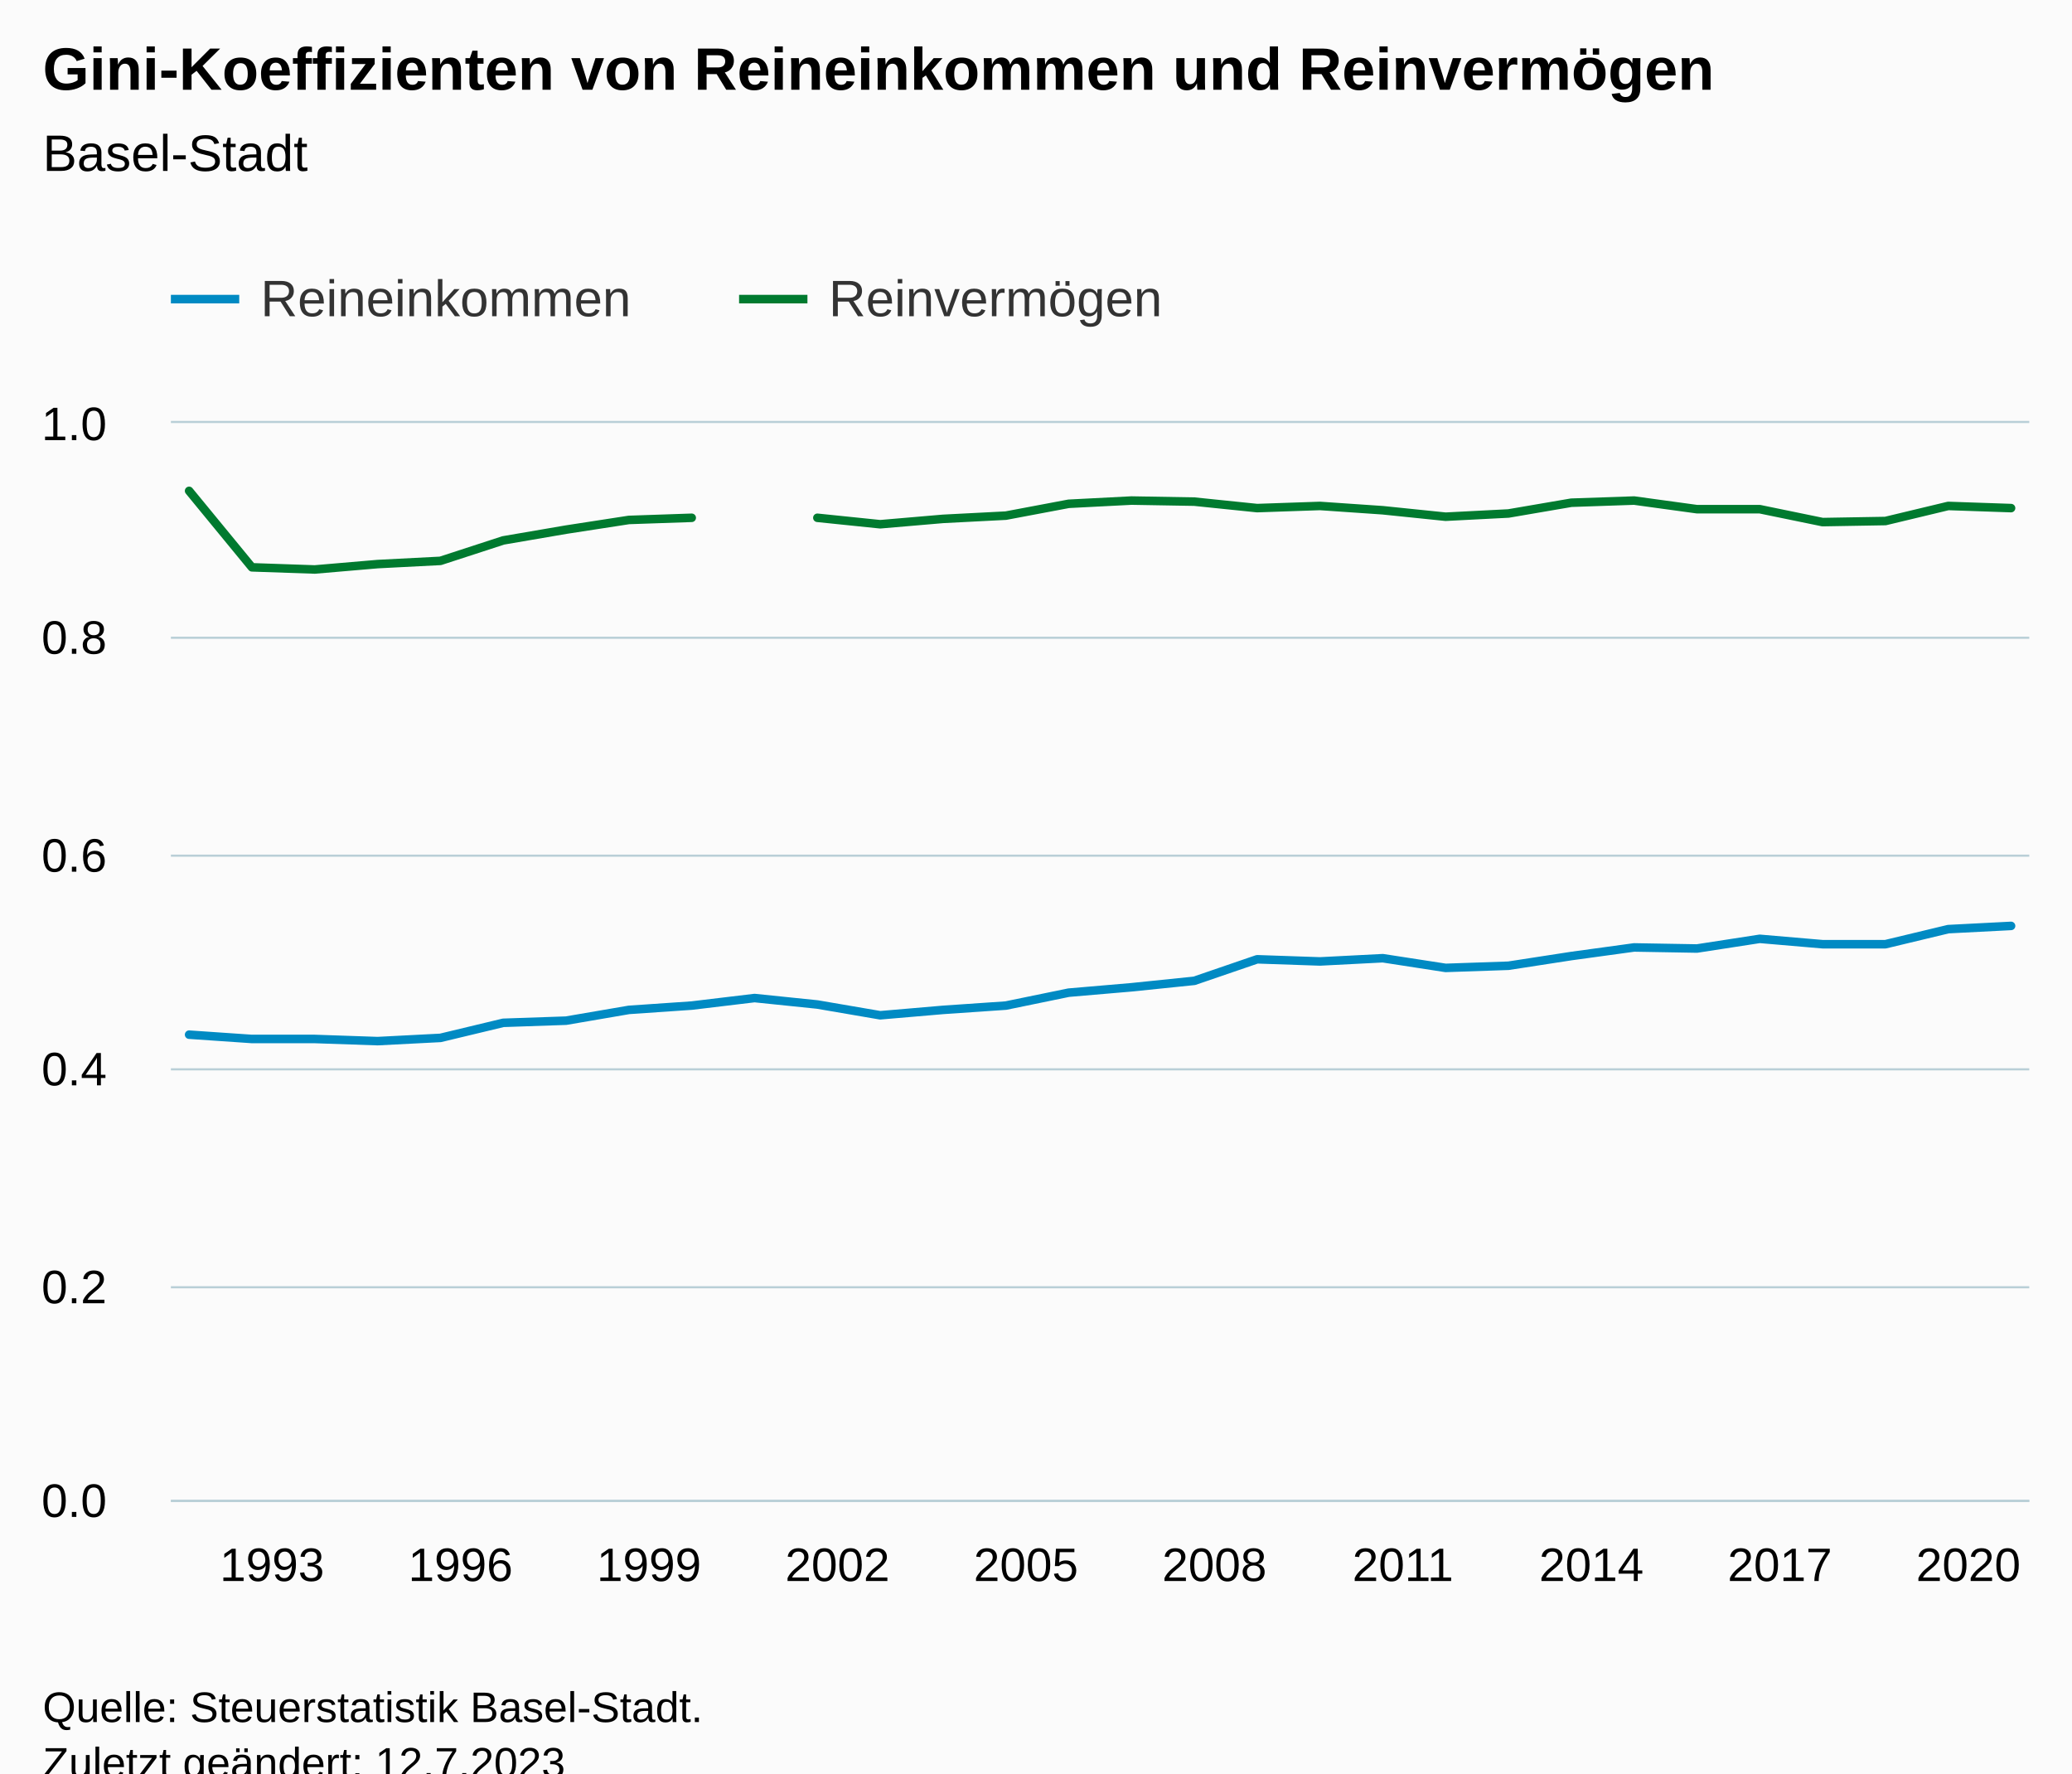
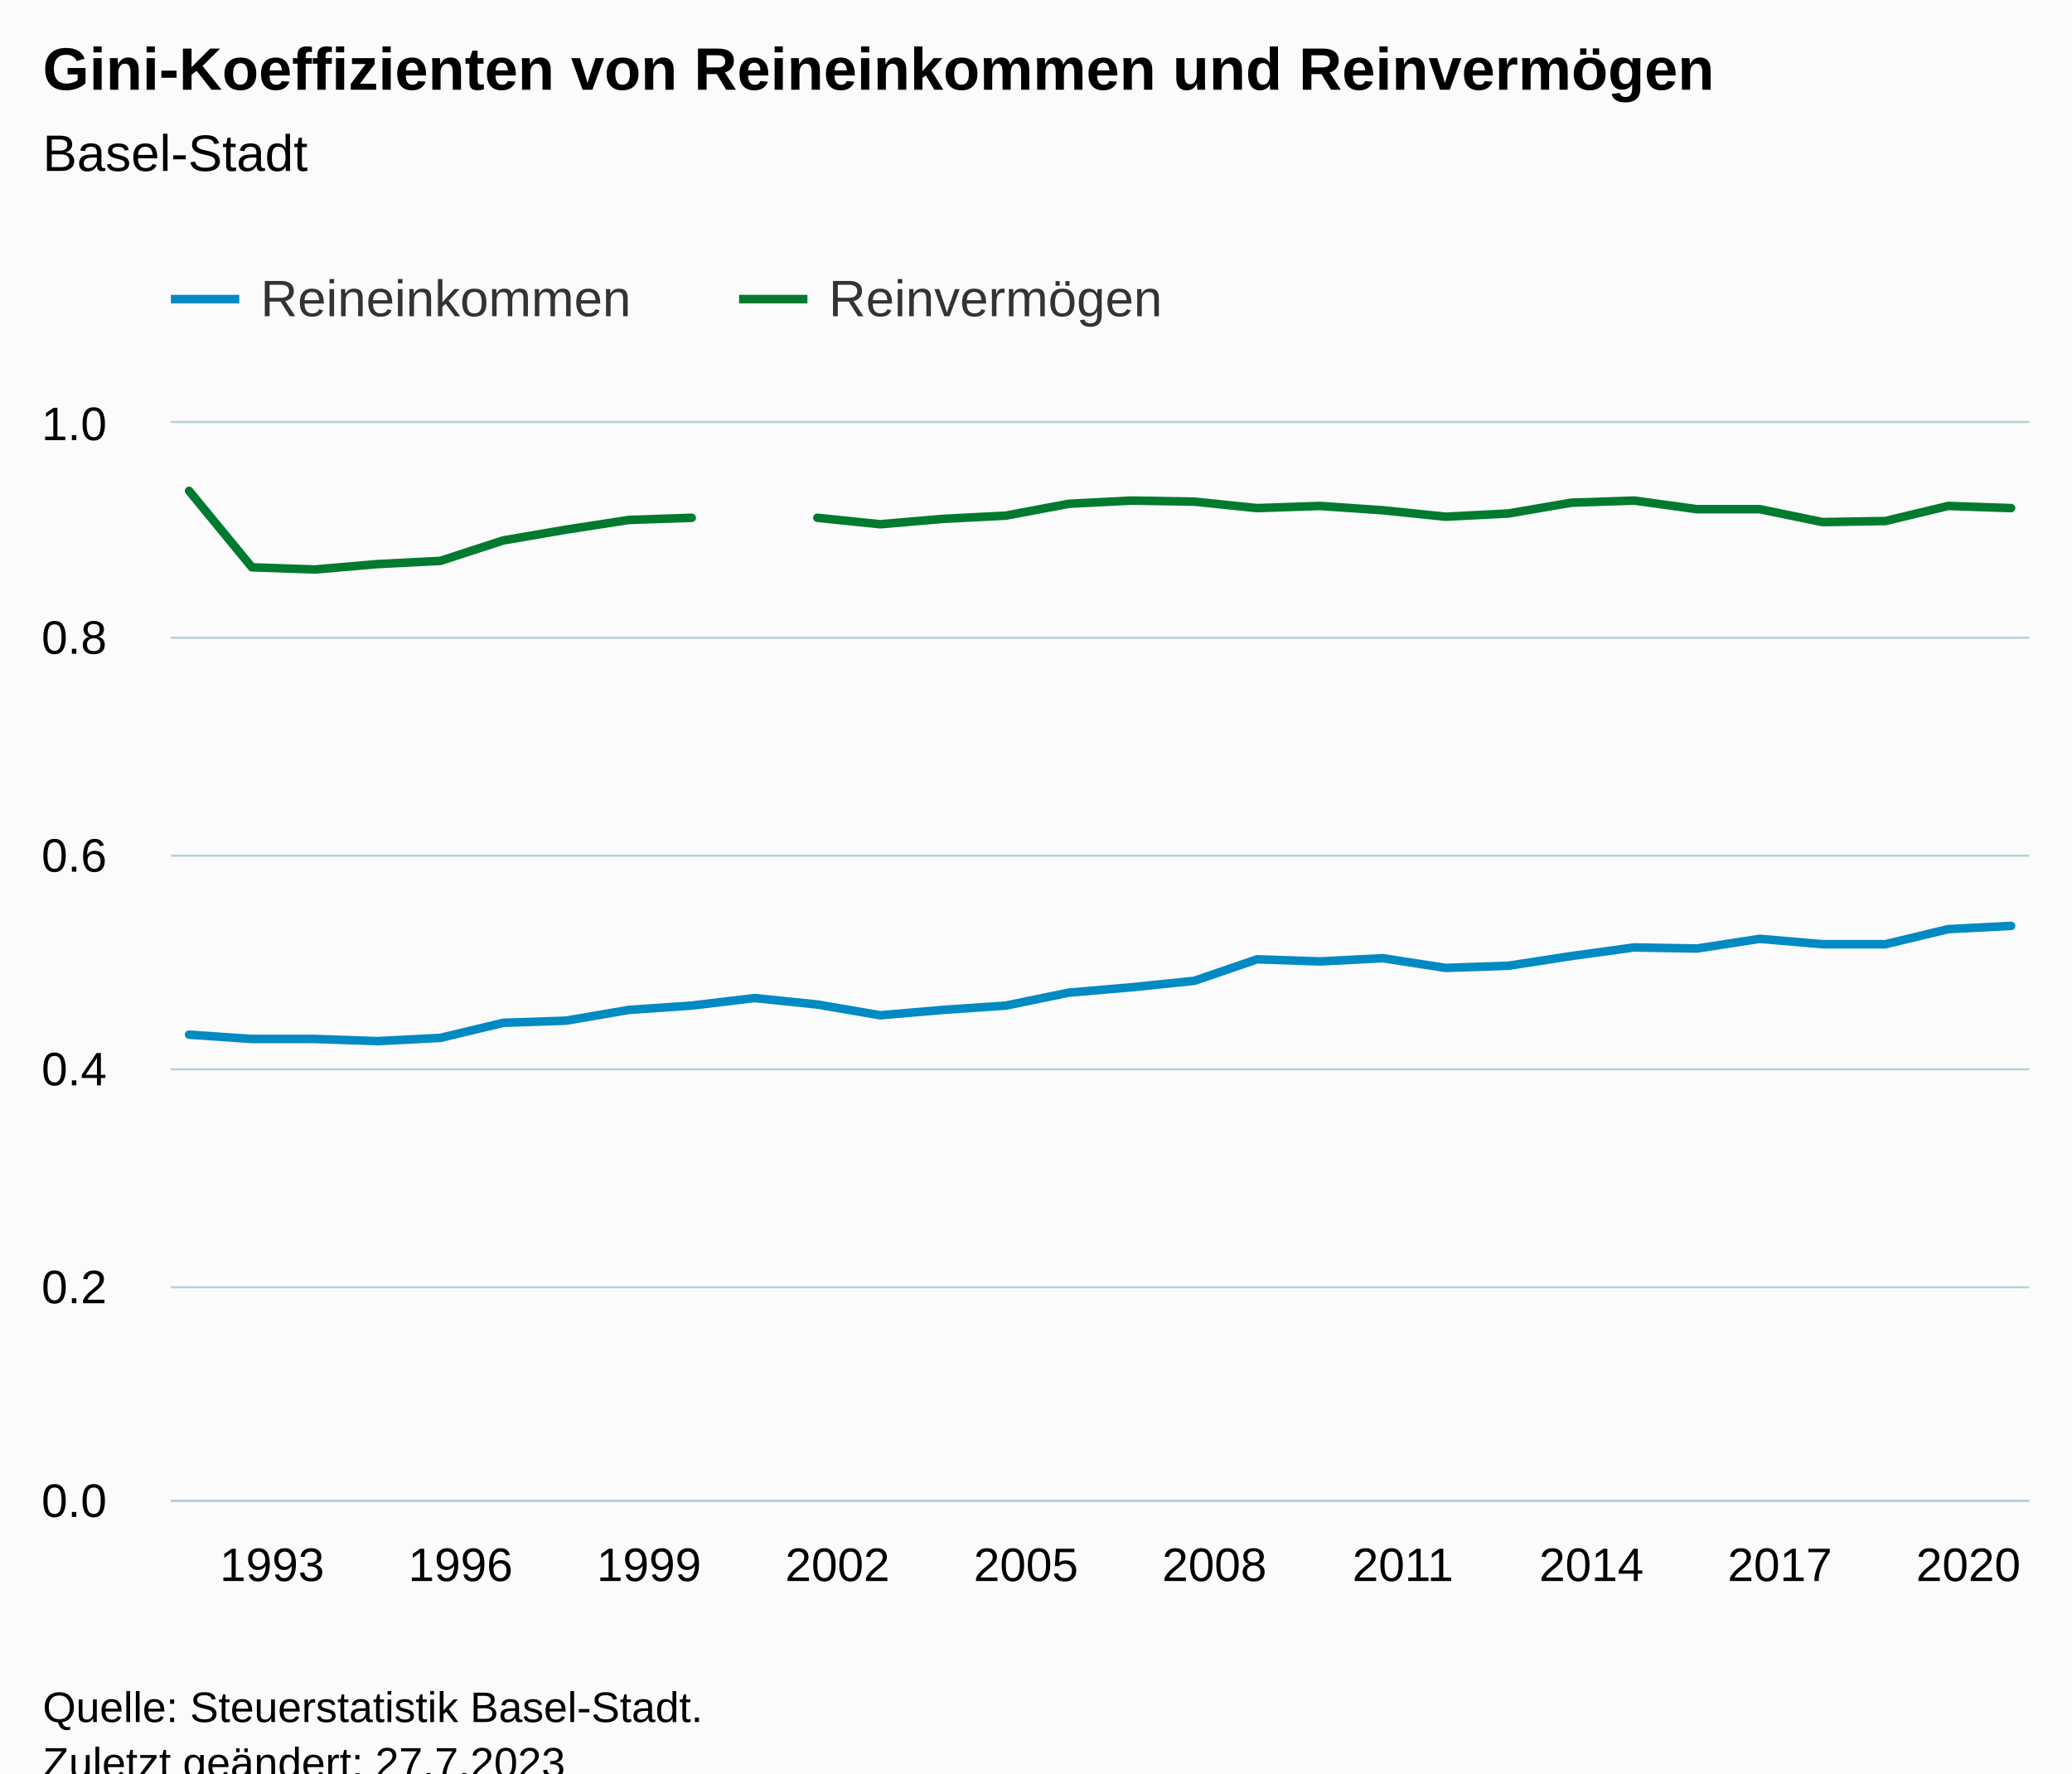
<svg xmlns="http://www.w3.org/2000/svg" version="1.1" class="highcharts-root" style="font-family:Arial;font-size:12px;" viewBox="0 0 485 415">
  <defs>
-     <clipPath id="highcharts-t2hwj0c-67-">
+     <clipPath id="highcharts-7focam3-67-">
      <rect x="0" y="0" width="435" height="252" fill="none" />
    </clipPath>
-     <clipPath id="highcharts-t2hwj0c-98-">
+     <clipPath id="highcharts-7focam3-98-">
      <rect x="0" y="0" width="435" height="252" fill="none" />
    </clipPath>
-     <clipPath id="highcharts-t2hwj0c-129-">
+     <clipPath id="highcharts-7focam3-129-">
      <rect x="40" y="99" width="435" height="252" fill="none" />
    </clipPath>
  </defs>
  <rect fill="#fbfbfb" class="highcharts-background" x="0" y="0" width="485" height="428" rx="0" ry="0" />
  <rect fill="none" class="highcharts-plot-background" x="40" y="99" width="435" height="252" />
  <g class="highcharts-pane-group" data-z-index="0" />
  <g class="highcharts-grid highcharts-xaxis-grid" data-z-index="1">
    <path fill="none" data-z-index="1" class="highcharts-grid-line" d="M 73.5 99 L 73.5 351" opacity="1" />
    <path fill="none" data-z-index="1" class="highcharts-grid-line" d="M 117.5 99 L 117.5 351" opacity="1" />
    <path fill="none" data-z-index="1" class="highcharts-grid-line" d="M 161.5 99 L 161.5 351" opacity="1" />
    <path fill="none" data-z-index="1" class="highcharts-grid-line" d="M 205.5 99 L 205.5 351" opacity="1" />
    <path fill="none" data-z-index="1" class="highcharts-grid-line" d="M 249.5 99 L 249.5 351" opacity="1" />
    <path fill="none" data-z-index="1" class="highcharts-grid-line" d="M 293.5 99 L 293.5 351" opacity="1" />
    <path fill="none" data-z-index="1" class="highcharts-grid-line" d="M 337.5 99 L 337.5 351" opacity="1" />
    <path fill="none" data-z-index="1" class="highcharts-grid-line" d="M 382.5 99 L 382.5 351" opacity="1" />
    <path fill="none" data-z-index="1" class="highcharts-grid-line" d="M 426.5 99 L 426.5 351" opacity="1" />
    <path fill="none" data-z-index="1" class="highcharts-grid-line" d="M 470.5 99 L 470.5 351" opacity="1" />
  </g>
  <g class="highcharts-grid highcharts-yaxis-grid" data-z-index="1">
    <path fill="none" stroke="#B9CFD7" stroke-width="0.5" data-z-index="1" class="highcharts-grid-line" d="M 40 351.25 L 475 351.25" opacity="1" />
    <path fill="none" stroke="#B9CFD7" stroke-width="0.5" data-z-index="1" class="highcharts-grid-line" d="M 40 301.25 L 475 301.25" opacity="1" />
    <path fill="none" stroke="#B9CFD7" stroke-width="0.5" data-z-index="1" class="highcharts-grid-line" d="M 40 250.25 L 475 250.25" opacity="1" />
    <path fill="none" stroke="#B9CFD7" stroke-width="0.5" data-z-index="1" class="highcharts-grid-line" d="M 40 200.25 L 475 200.25" opacity="1" />
    <path fill="none" stroke="#B9CFD7" stroke-width="0.5" data-z-index="1" class="highcharts-grid-line" d="M 40 149.25 L 475 149.25" opacity="1" />
    <path fill="none" stroke="#B9CFD7" stroke-width="0.5" data-z-index="1" class="highcharts-grid-line" d="M 40 98.75 L 475 98.75" opacity="1" />
  </g>
  <rect fill="none" class="highcharts-plot-border" data-z-index="1" x="40" y="99" width="435" height="252" />
  <g class="highcharts-axis highcharts-xaxis" data-z-index="2">
    <path fill="none" class="highcharts-axis-line" stroke="#B9CFD7" stroke-width="0.5" data-z-index="7" d="M 40 351.25 L 475 351.25" />
  </g>
  <g class="highcharts-axis highcharts-yaxis" data-z-index="2">
    <path fill="none" class="highcharts-axis-line" data-z-index="7" d="M 40 99 L 40 351" />
  </g>
  <g class="highcharts-series-group" data-z-index="3">
-     <g class="highcharts-series highcharts-series-0 highcharts-line-series" data-z-index="0.1" opacity="1" transform="translate(40,99) scale(1 1)" clip-path="url(#highcharts-t2hwj0c-98-)">
+     <g class="highcharts-series highcharts-series-0 highcharts-line-series" data-z-index="0.1" opacity="1" transform="translate(40,99) scale(1 1)" clip-path="url(#highcharts-7focam3-98-)">
      <path fill="none" d="M 4.265 143.136 L 18.971 144.144 L 33.676 144.144 L 48.382 144.648 L 63.088 143.892 L 77.794 140.364 L 92.5 139.86 L 107.206 137.34 L 121.912 136.332 L 136.618 134.568 L 151.324 136.08 L 166.029 138.6 L 180.735 137.34 L 195.441 136.332 L 210.147 133.308 L 224.853 132.048 L 239.559 130.536 L 254.265 125.496 L 268.971 126 L 283.676 125.244 L 298.382 127.512 L 313.088 127.008 L 327.794 124.74 L 342.5 122.724 L 357.206 122.976 L 371.912 120.708 L 386.618 121.968 L 401.324 121.968 L 416.029 118.44 L 430.735 117.684" class="highcharts-graph" data-z-index="1" stroke="#008AC3" stroke-width="2" stroke-linejoin="round" stroke-linecap="round" />
    </g>
    <g class="highcharts-markers highcharts-series-0 highcharts-line-series" data-z-index="0.1" opacity="1" transform="translate(40,99) scale(1 1)" clip-path="none" />
-     <g class="highcharts-series highcharts-series-1 highcharts-line-series" data-z-index="0.1" opacity="1" transform="translate(40,99) scale(1 1)" clip-path="url(#highcharts-t2hwj0c-98-)">
+     <g class="highcharts-series highcharts-series-1 highcharts-line-series" data-z-index="0.1" opacity="1" transform="translate(40,99) scale(1 1)" clip-path="url(#highcharts-7focam3-98-)">
      <path fill="none" d="M 4.265 15.876 L 18.971 33.768 L 33.676 34.272 L 48.382 33.012 L 63.088 32.256 L 77.794 27.468 L 92.5 24.948 L 107.206 22.68 L 121.912 22.176 M 151.324 22.176 L 166.029 23.688 L 180.735 22.428 L 195.441 21.672 L 210.147 18.9 L 224.853 18.144 L 239.559 18.396 L 254.265 19.908 L 268.971 19.404 L 283.676 20.412 L 298.382 21.924 L 313.088 21.168 L 327.794 18.648 L 342.5 18.144 L 357.206 20.16 L 371.912 20.16 L 386.618 23.184 L 401.324 22.932 L 416.029 19.404 L 430.735 19.908" class="highcharts-graph" data-z-index="1" stroke="#007A2F" stroke-width="2" stroke-linejoin="round" stroke-linecap="round" />
    </g>
    <g class="highcharts-markers highcharts-series-1 highcharts-line-series" data-z-index="0.1" opacity="1" transform="translate(40,99) scale(1 1)" clip-path="none" />
  </g>
  <text x="10" text-anchor="start" class="highcharts-title" data-z-index="4" style="color:#000000;font-size:14px;font-weight:bold;fill:#000000;" y="21">
    <tspan>Gini-Koeffizienten von Reineinkommen und Reinvermögen</tspan>
  </text>
  <text x="10" text-anchor="start" class="highcharts-subtitle" data-z-index="4" style="color:#000000;font-size:12px;font-weight:normal;fill:#000000;" y="40">
    <tspan>Basel-Stadt</tspan>
  </text>
  <text x="10" text-anchor="start" class="highcharts-caption" data-z-index="4" style="color:#666666;fill:#666666;" y="385" />
  <g class="highcharts-legend" data-z-index="7" transform="translate(32,56)">
    <rect fill="none" class="highcharts-legend-box" rx="0" ry="0" x="0" y="0" width="251" height="31" visibility="visible" />
    <g data-z-index="1">
      <g>
        <g class="highcharts-legend-item highcharts-line-series highcharts-color-undefined highcharts-series-0" data-z-index="1" transform="translate(8,3)">
          <path fill="none" d="M 0 11 L 16 11" class="highcharts-graph" stroke="#008AC3" stroke-width="2" />
          <text x="21" style="color:#333333;cursor:pointer;font-size:12px;font-weight:normal;fill:#333333;" text-anchor="start" data-z-index="2" y="15">
            <tspan>Reineinkommen</tspan>
          </text>
        </g>
        <g class="highcharts-legend-item highcharts-line-series highcharts-color-undefined highcharts-series-1" data-z-index="1" transform="translate(141,3)">
          <path fill="none" d="M 0 11 L 16 11" class="highcharts-graph" stroke="#007A2F" stroke-width="2" />
          <text x="21" y="15" style="color:#333333;cursor:pointer;font-size:12px;font-weight:normal;fill:#333333;" text-anchor="start" data-z-index="2">
            <tspan>Reinvermögen</tspan>
          </text>
        </g>
      </g>
    </g>
  </g>
  <g class="highcharts-axis-labels highcharts-xaxis-labels" data-z-index="7">
    <text x="63.676" style="color:#000000;cursor:default;font-size:11px;fill:#000000;" text-anchor="middle" transform="translate(0,0)" y="370" opacity="1">1993</text>
    <text x="107.794" style="color:#000000;cursor:default;font-size:11px;fill:#000000;" text-anchor="middle" transform="translate(0,0)" y="370" opacity="1">1996</text>
    <text x="151.912" style="color:#000000;cursor:default;font-size:11px;fill:#000000;" text-anchor="middle" transform="translate(0,0)" y="370" opacity="1">1999</text>
    <text x="196.029" style="color:#000000;cursor:default;font-size:11px;fill:#000000;" text-anchor="middle" transform="translate(0,0)" y="370" opacity="1">2002</text>
    <text x="240.147" style="color:#000000;cursor:default;font-size:11px;fill:#000000;" text-anchor="middle" transform="translate(0,0)" y="370" opacity="1">2005</text>
    <text x="284.265" style="color:#000000;cursor:default;font-size:11px;fill:#000000;" text-anchor="middle" transform="translate(0,0)" y="370" opacity="1">2008</text>
    <text x="328.382" style="color:#000000;cursor:default;font-size:11px;fill:#000000;" text-anchor="middle" transform="translate(0,0)" y="370" opacity="1">2011</text>
    <text x="372.5" style="color:#000000;cursor:default;font-size:11px;fill:#000000;" text-anchor="middle" transform="translate(0,0)" y="370" opacity="1">2014</text>
    <text x="416.618" style="color:#000000;cursor:default;font-size:11px;fill:#000000;" text-anchor="middle" transform="translate(0,0)" y="370" opacity="1">2017</text>
    <text x="460.735" style="color:#000000;cursor:default;font-size:11px;fill:#000000;" text-anchor="middle" transform="translate(0,0)" y="370" opacity="1">2020</text>
  </g>
  <g class="highcharts-axis-labels highcharts-yaxis-labels" data-z-index="7">
    <text x="25" style="color:#000000;cursor:default;font-size:11px;fill:#000000;" text-anchor="end" transform="translate(0,0)" y="355" opacity="1">0.0</text>
    <text x="25" style="color:#000000;cursor:default;font-size:11px;fill:#000000;" text-anchor="end" transform="translate(0,0)" y="305" opacity="1">0.2</text>
    <text x="25" style="color:#000000;cursor:default;font-size:11px;fill:#000000;" text-anchor="end" transform="translate(0,0)" y="254" opacity="1">0.4</text>
    <text x="25" style="color:#000000;cursor:default;font-size:11px;fill:#000000;" text-anchor="end" transform="translate(0,0)" y="204" opacity="1">0.6</text>
    <text x="25" style="color:#000000;cursor:default;font-size:11px;fill:#000000;" text-anchor="end" transform="translate(0,0)" y="153" opacity="1">0.8</text>
    <text x="25" style="color:#000000;cursor:default;font-size:11px;fill:#000000;" text-anchor="end" transform="translate(0,0)" y="103" opacity="1">1.0</text>
  </g>
  <text x="10" class="highcharts-credits" text-anchor="start" data-z-index="8" style="cursor:default;color:#000000;font-size:10px;fill:#000000;" y="403">
    <tspan>Quelle: Steuerstatistik Basel-Stadt.</tspan>
-     <tspan x="10" dy="13">Zuletzt geändert: 12.7.2023</tspan>
+     <tspan x="10" dy="13">Zuletzt geändert: 27.7.2023</tspan>
  </text>
-   <g class="highcharts-control-points" data-z-index="99" clip-path="url(#highcharts-t2hwj0c-129-)" />
+   <g class="highcharts-control-points" data-z-index="99" clip-path="url(#highcharts-7focam3-129-)" />
</svg>
